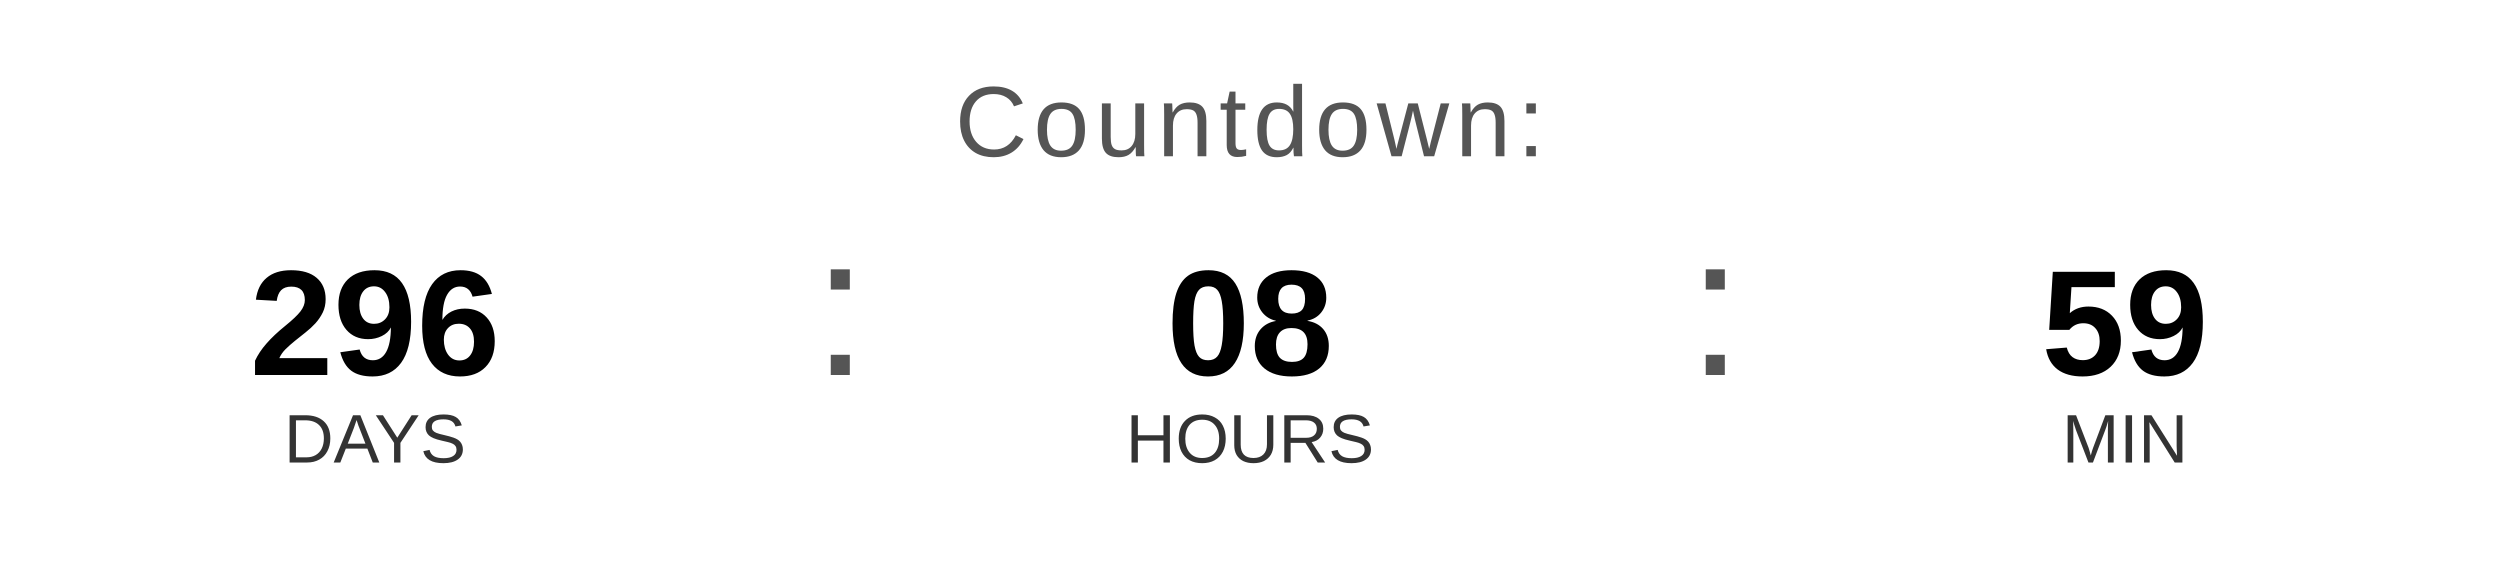
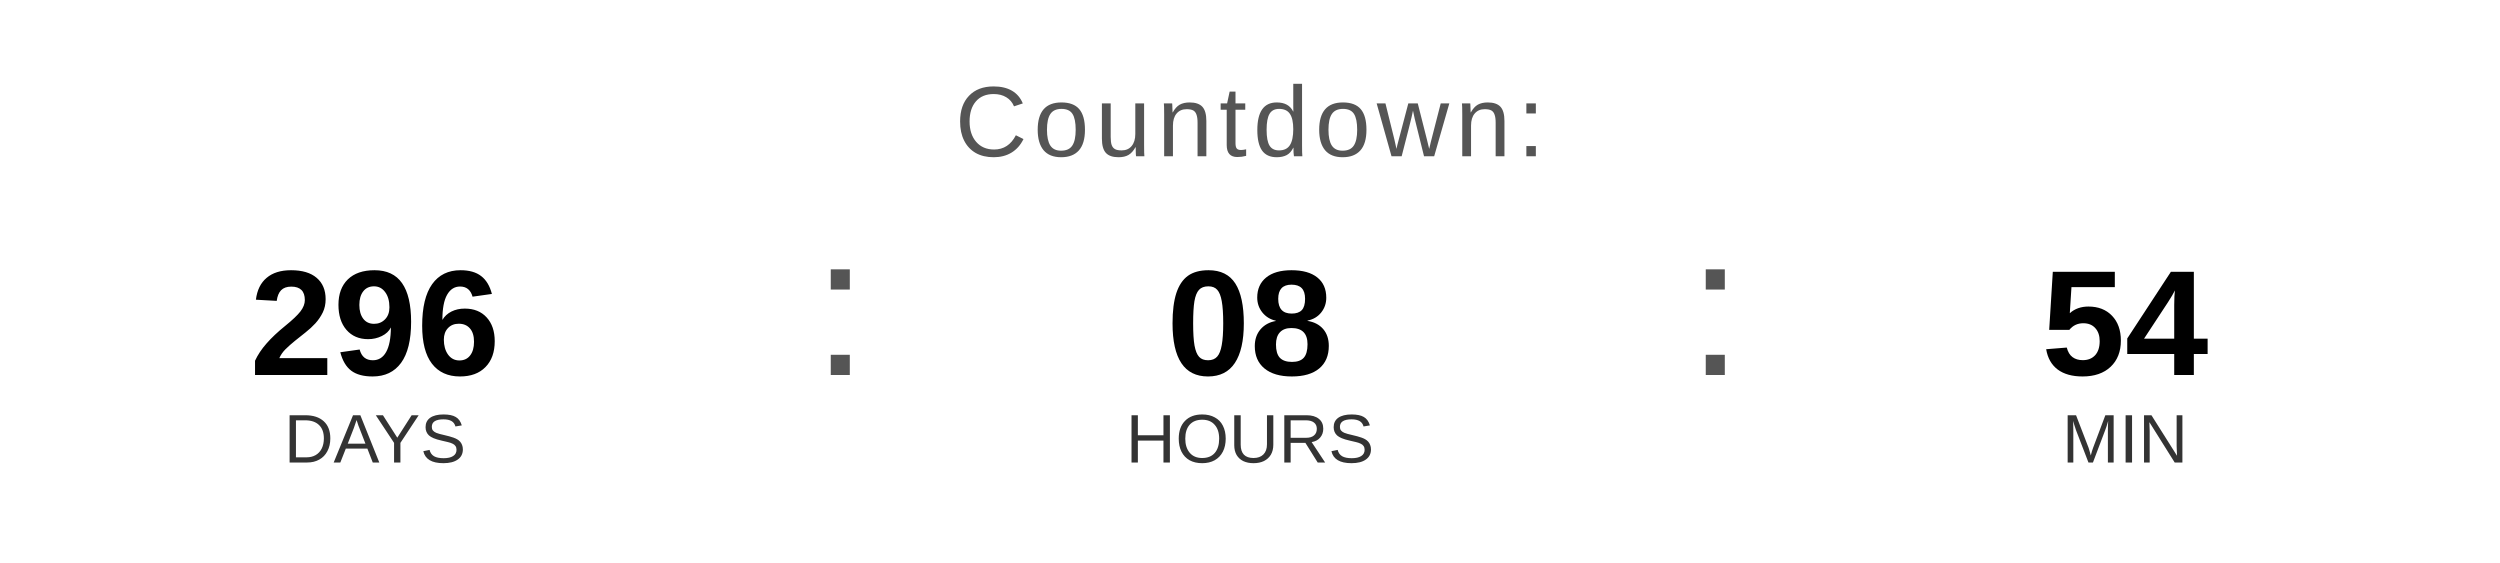
<svg xmlns="http://www.w3.org/2000/svg" width="400" height="90" viewBox="0 0 400 90">
  <text x="200" y="25" font-family="Arial, Helvetica, sans-serif" font-size="16" fill="#555555" text-anchor="middle" letter-spacing="1">
    Countdown:
  </text>
  <text x="60" y="60" font-family="Arial, Helvetica, sans-serif" font-size="24" font-weight="bold" fill="#000000" text-anchor="middle">296</text>
  <text x="60" y="74" font-family="Arial, Helvetica, sans-serif" font-size="11" fill="#333333" text-anchor="middle">DAYS</text>
  <text x="130" y="60" font-family="Arial, sans-serif" font-size="32" fill="#555555">:</text>
  <text x="200" y="60" font-family="Arial, Helvetica, sans-serif" font-size="24" font-weight="bold" fill="#000000" text-anchor="middle">08</text>
  <text x="200" y="74" font-family="Arial, Helvetica, sans-serif" font-size="11" fill="#333333" text-anchor="middle">HOURS</text>
  <text x="270" y="60" font-family="Arial, sans-serif" font-size="32" fill="#555555">:</text>
-   <text x="340" y="60" font-family="Arial, Helvetica, sans-serif" font-size="24" font-weight="bold" fill="#000000" text-anchor="middle">59</text>
+   <text x="340" y="60" font-family="Arial, Helvetica, sans-serif" font-size="24" font-weight="bold" fill="#000000" text-anchor="middle">54</text>
  <text x="340" y="74" font-family="Arial, Helvetica, sans-serif" font-size="11" fill="#333333" text-anchor="middle">MIN</text>
</svg>
